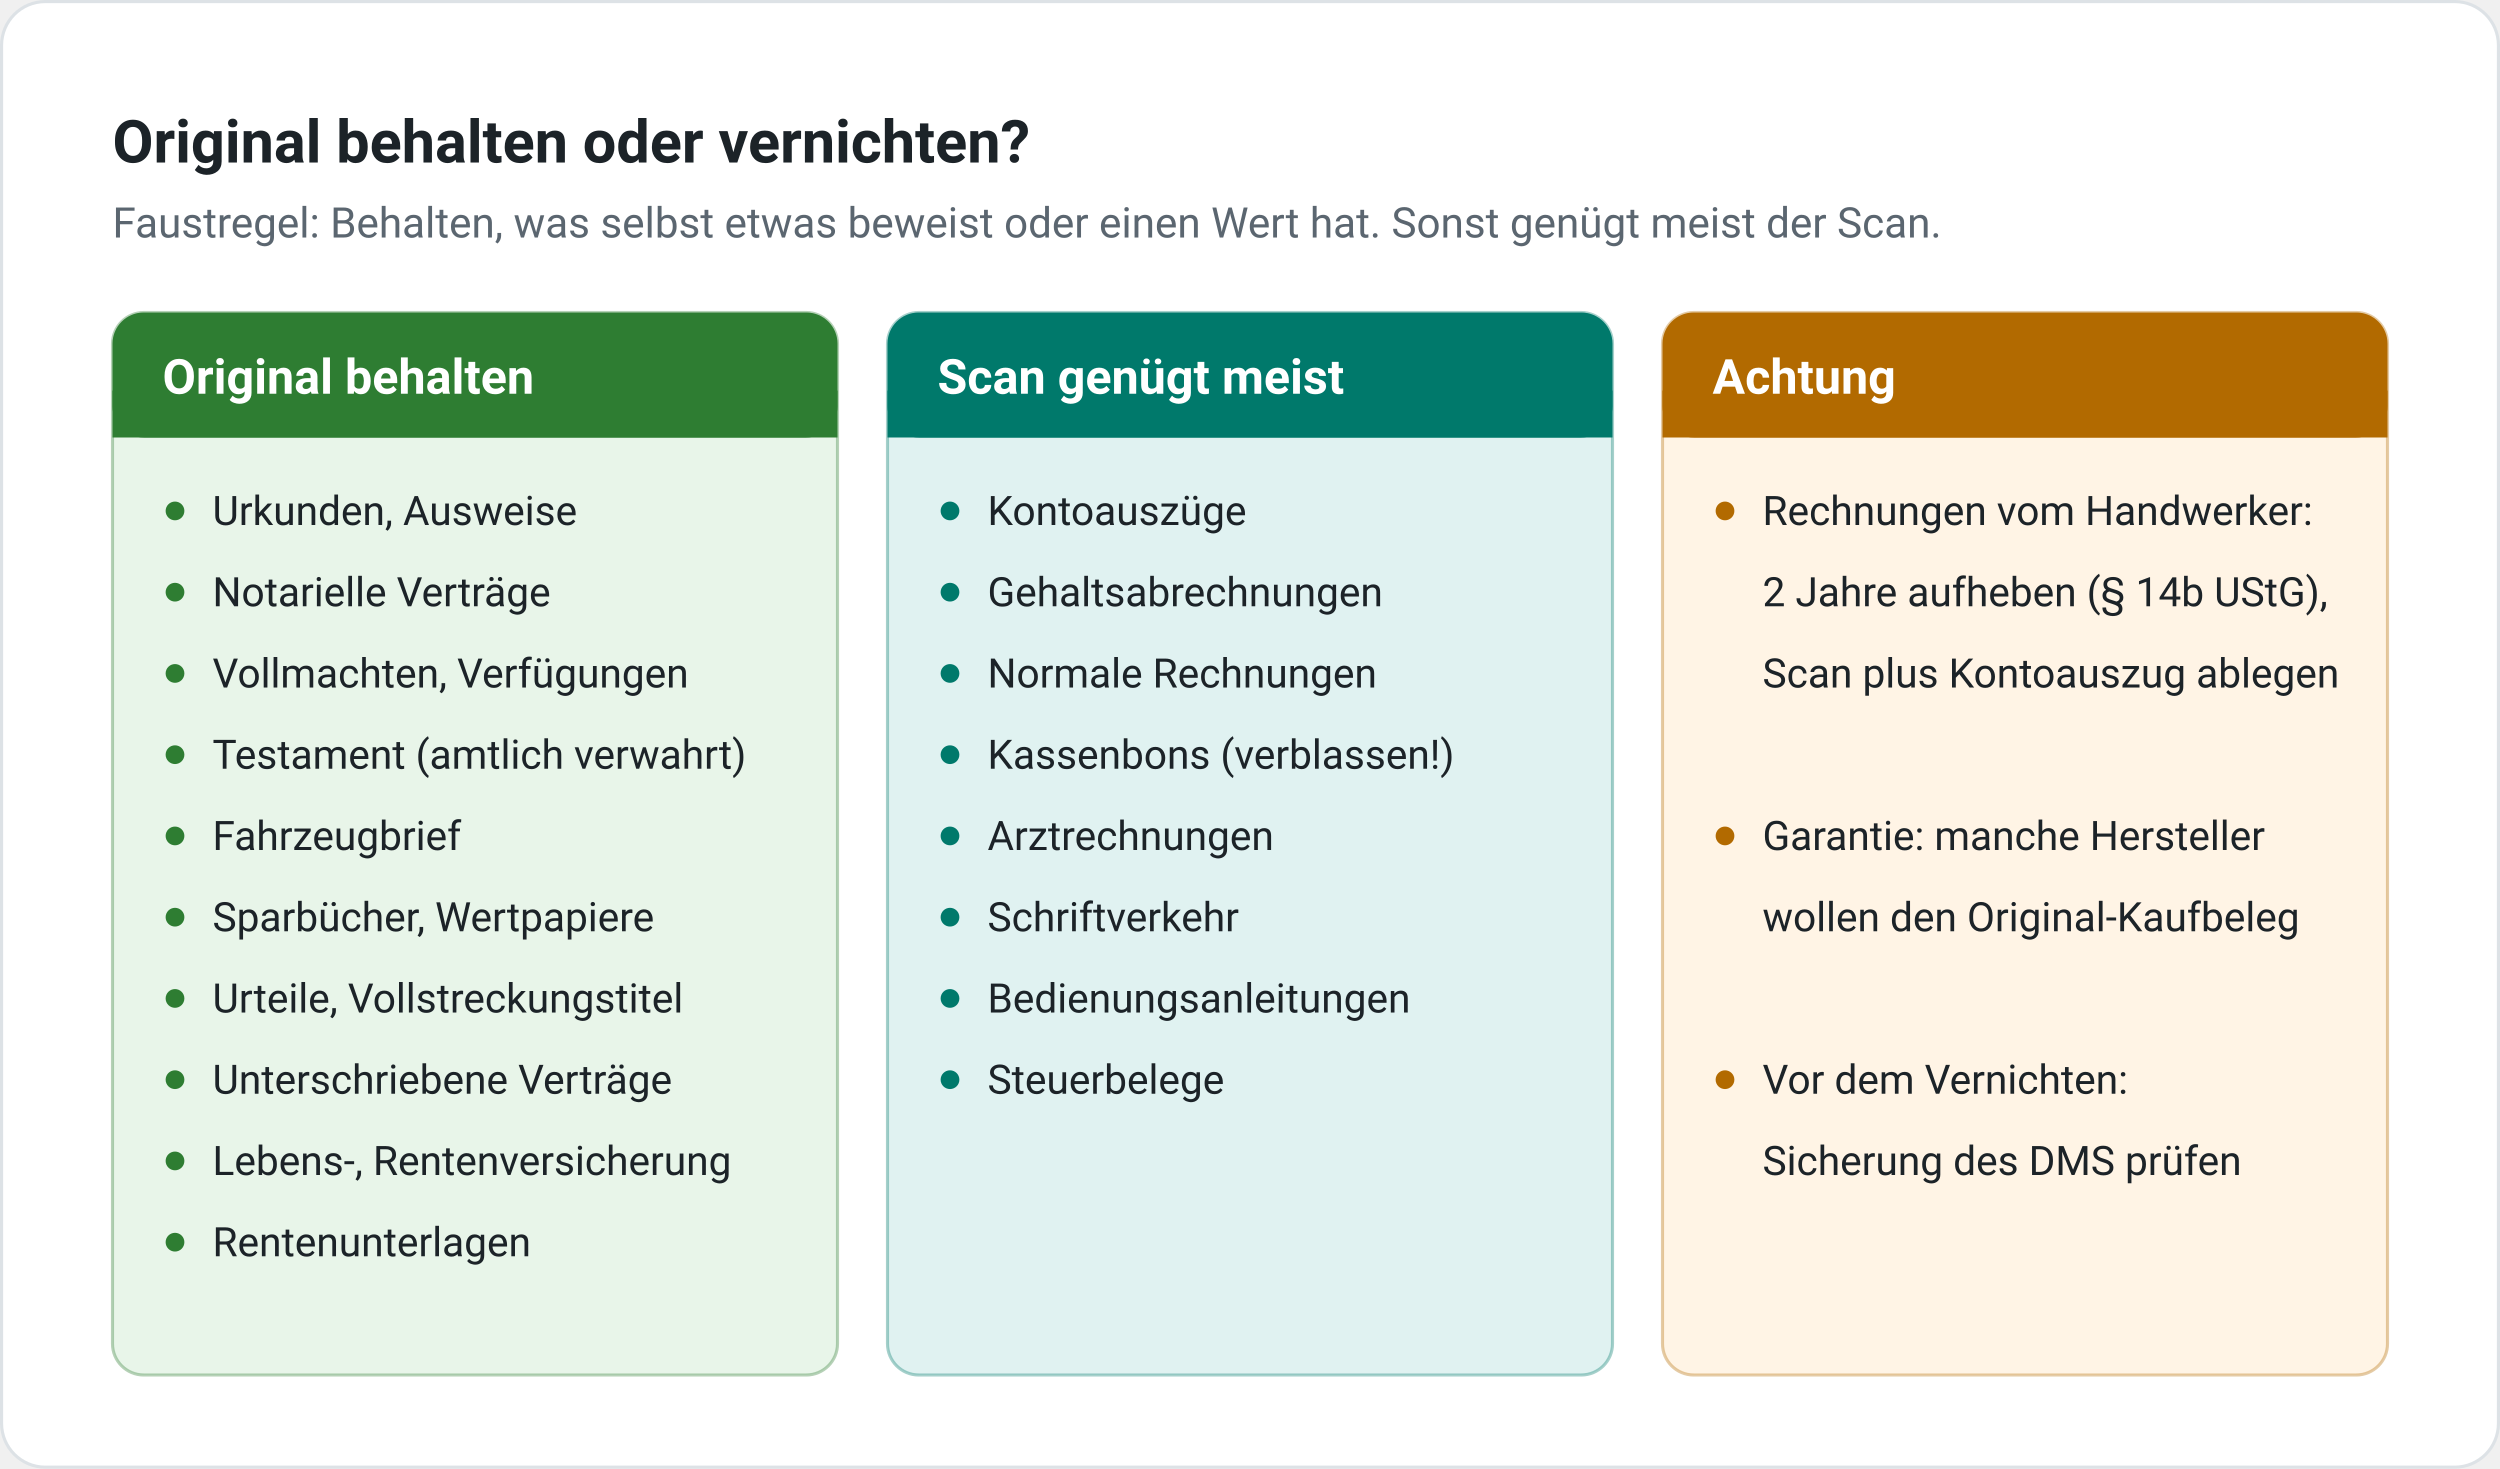
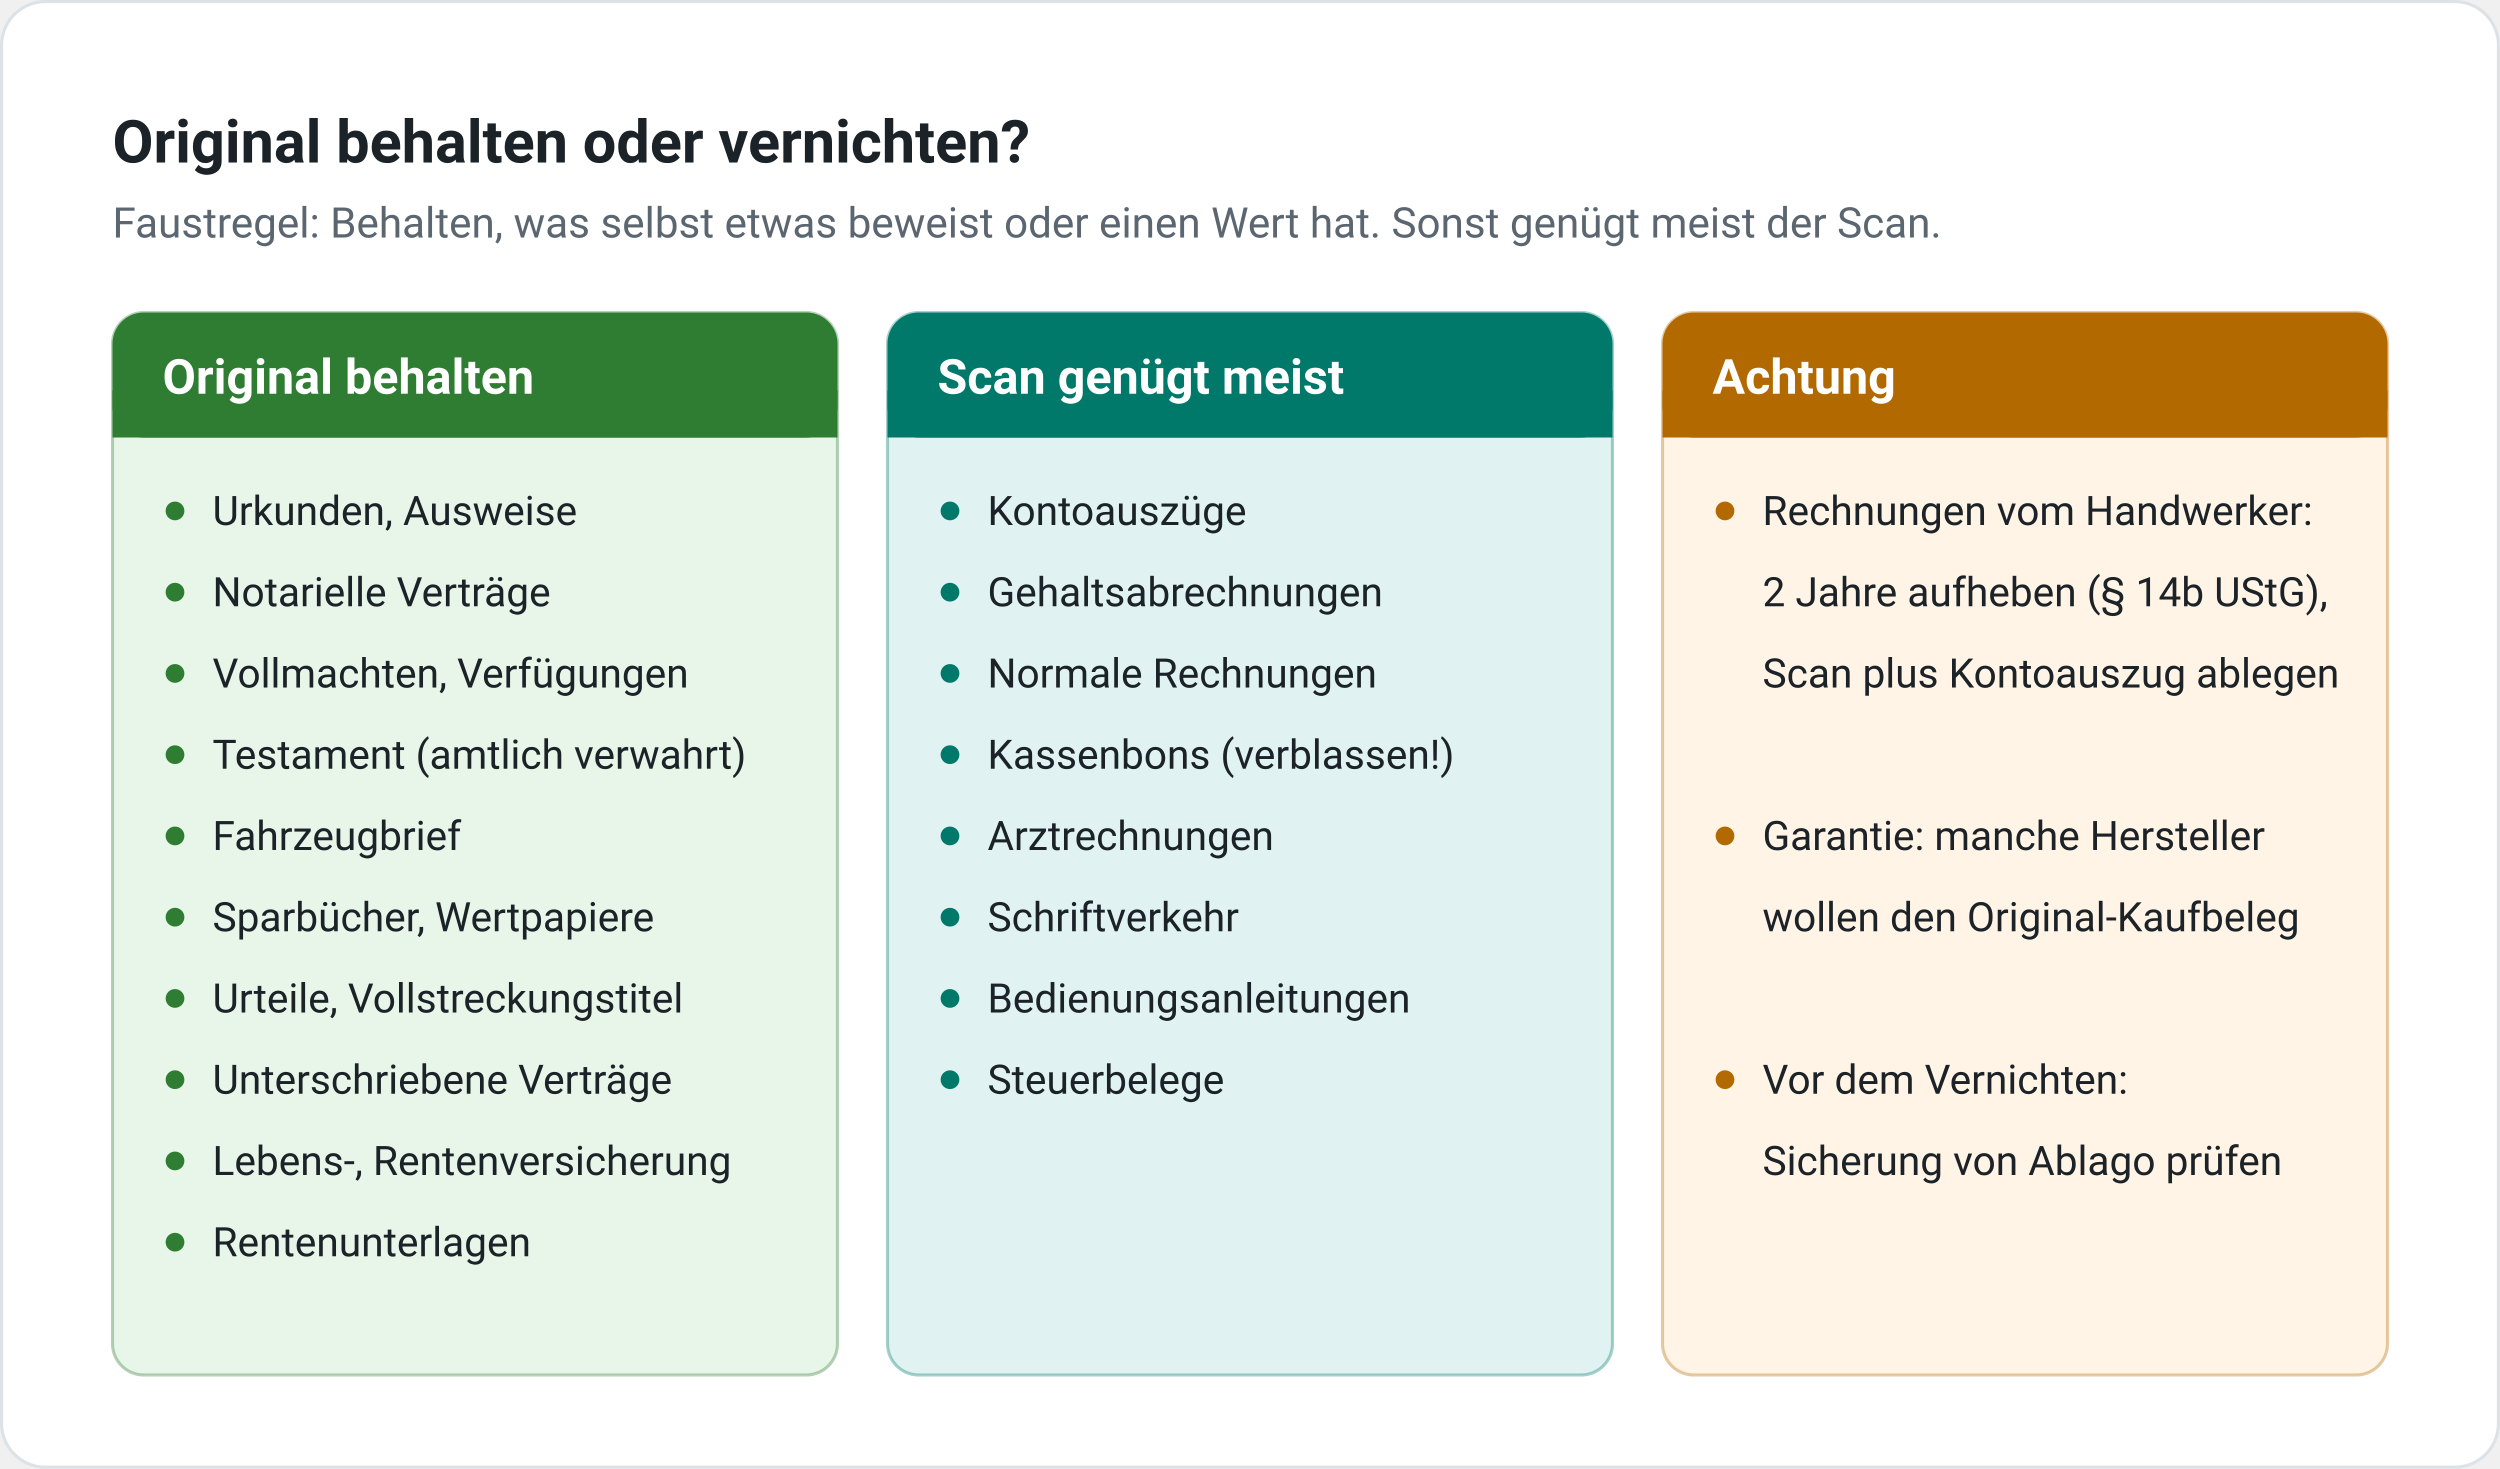
<svg xmlns="http://www.w3.org/2000/svg" viewBox="0 0 800 470" width="800" height="470" role="img" aria-label="Original behalten oder vernichten: was im Original bleibt, wo ein Scan genügt, worauf man achten muss" style="font-family:system-ui,-apple-system,'Segoe UI',Roboto,Helvetica,Arial,sans-serif">
  <rect x="0.5" y="0.5" width="799" height="469" rx="14" fill="#ffffff" stroke="#dde2e6" />
  <text x="36" y="52" font-size="19" fill="#1c2328" font-weight="700">Original behalten oder vernichten?</text>
  <text x="36" y="76" font-size="13.5" fill="#5b6670">Faustregel: Behalten, was selbst etwas beweist oder einen Wert hat. Sonst genügt meist der Scan.</text>
  <rect x="36" y="100" width="232.0" height="340" rx="10" fill="#e8f5e9" stroke="#2e7d32" stroke-opacity=".35" />
  <rect x="36" y="100" width="232.0" height="40" rx="10" fill="#2e7d32" />
  <rect x="36" y="125" width="232.0" height="15" fill="#2e7d32" />
  <text x="52" y="126" font-size="15.5" fill="#ffffff" font-weight="700">Original behalten</text>
  <circle cx="56" cy="163.5" r="3" fill="#2e7d32" />
  <text x="68" y="168" font-size="13" fill="#1c2328">Urkunden, Ausweise</text>
  <circle cx="56" cy="189.5" r="3" fill="#2e7d32" />
  <text x="68" y="194" font-size="13" fill="#1c2328">Notarielle Verträge</text>
  <circle cx="56" cy="215.5" r="3" fill="#2e7d32" />
  <text x="68" y="220" font-size="13" fill="#1c2328">Vollmachten, Verfügungen</text>
  <circle cx="56" cy="241.5" r="3" fill="#2e7d32" />
  <text x="68" y="246" font-size="13" fill="#1c2328">Testament (amtlich verwahrt)</text>
  <circle cx="56" cy="267.5" r="3" fill="#2e7d32" />
  <text x="68" y="272" font-size="13" fill="#1c2328">Fahrzeugbrief</text>
  <circle cx="56" cy="293.5" r="3" fill="#2e7d32" />
  <text x="68" y="298" font-size="13" fill="#1c2328">Sparbücher, Wertpapiere</text>
  <circle cx="56" cy="319.5" r="3" fill="#2e7d32" />
  <text x="68" y="324" font-size="13" fill="#1c2328">Urteile, Vollstreckungstitel</text>
  <circle cx="56" cy="345.5" r="3" fill="#2e7d32" />
  <text x="68" y="350" font-size="13" fill="#1c2328">Unterschriebene Verträge</text>
  <circle cx="56" cy="371.5" r="3" fill="#2e7d32" />
  <text x="68" y="376" font-size="13" fill="#1c2328">Lebens-, Rentenversicherung</text>
  <circle cx="56" cy="397.5" r="3" fill="#2e7d32" />
  <text x="68" y="402" font-size="13" fill="#1c2328">Rentenunterlagen</text>
  <rect x="284.0" y="100" width="232.0" height="340" rx="10" fill="#e0f2f1" stroke="#00796b" stroke-opacity=".35" />
  <rect x="284.0" y="100" width="232.0" height="40" rx="10" fill="#00796b" />
  <rect x="284.0" y="125" width="232.0" height="15" fill="#00796b" />
  <text x="300.0" y="126" font-size="15.5" fill="#ffffff" font-weight="700">Scan genügt meist</text>
  <circle cx="304.0" cy="163.5" r="3" fill="#00796b" />
  <text x="316.0" y="168" font-size="13" fill="#1c2328">Kontoauszüge</text>
  <circle cx="304.0" cy="189.5" r="3" fill="#00796b" />
  <text x="316.0" y="194" font-size="13" fill="#1c2328">Gehaltsabrechnungen</text>
  <circle cx="304.0" cy="215.5" r="3" fill="#00796b" />
  <text x="316.0" y="220" font-size="13" fill="#1c2328">Normale Rechnungen</text>
  <circle cx="304.0" cy="241.5" r="3" fill="#00796b" />
  <text x="316.0" y="246" font-size="13" fill="#1c2328">Kassenbons (verblassen!)</text>
  <circle cx="304.0" cy="267.5" r="3" fill="#00796b" />
  <text x="316.0" y="272" font-size="13" fill="#1c2328">Arztrechnungen</text>
  <circle cx="304.0" cy="293.5" r="3" fill="#00796b" />
  <text x="316.0" y="298" font-size="13" fill="#1c2328">Schriftverkehr</text>
  <circle cx="304.0" cy="319.5" r="3" fill="#00796b" />
  <text x="316.0" y="324" font-size="13" fill="#1c2328">Bedienungsanleitungen</text>
  <circle cx="304.0" cy="345.5" r="3" fill="#00796b" />
  <text x="316.0" y="350" font-size="13" fill="#1c2328">Steuerbelege</text>
  <rect x="532.0" y="100" width="232.0" height="340" rx="10" fill="#fff4e5" stroke="#b26a00" stroke-opacity=".35" />
  <rect x="532.0" y="100" width="232.0" height="40" rx="10" fill="#b26a00" />
  <rect x="532.0" y="125" width="232.0" height="15" fill="#b26a00" />
  <text x="548.0" y="126" font-size="15.5" fill="#ffffff" font-weight="700">Achtung</text>
  <circle cx="552.0" cy="163.5" r="3" fill="#b26a00" />
  <text x="564.0" y="168" font-size="13" fill="#1c2328">Rechnungen vom Handwerker:</text>
  <text x="564.0" y="194" font-size="13" fill="#1c2328">2 Jahre aufheben (§ 14b UStG),</text>
  <text x="564.0" y="220" font-size="13" fill="#1c2328">Scan plus Kontoauszug ablegen</text>
  <circle cx="552.0" cy="267.5" r="3" fill="#b26a00" />
  <text x="564.0" y="272" font-size="13" fill="#1c2328">Garantie: manche Hersteller</text>
  <text x="564.0" y="298" font-size="13" fill="#1c2328">wollen den Original-Kaufbeleg</text>
  <circle cx="552.0" cy="345.5" r="3" fill="#b26a00" />
  <text x="564.0" y="350" font-size="13" fill="#1c2328">Vor dem Vernichten:</text>
-   <text x="564.0" y="376" font-size="13" fill="#1c2328">Sicherung des DMS prüfen</text>
+   <text x="564.0" y="376" font-size="13" fill="#1c2328">Sicherung von Ablago prüfen</text>
</svg>
